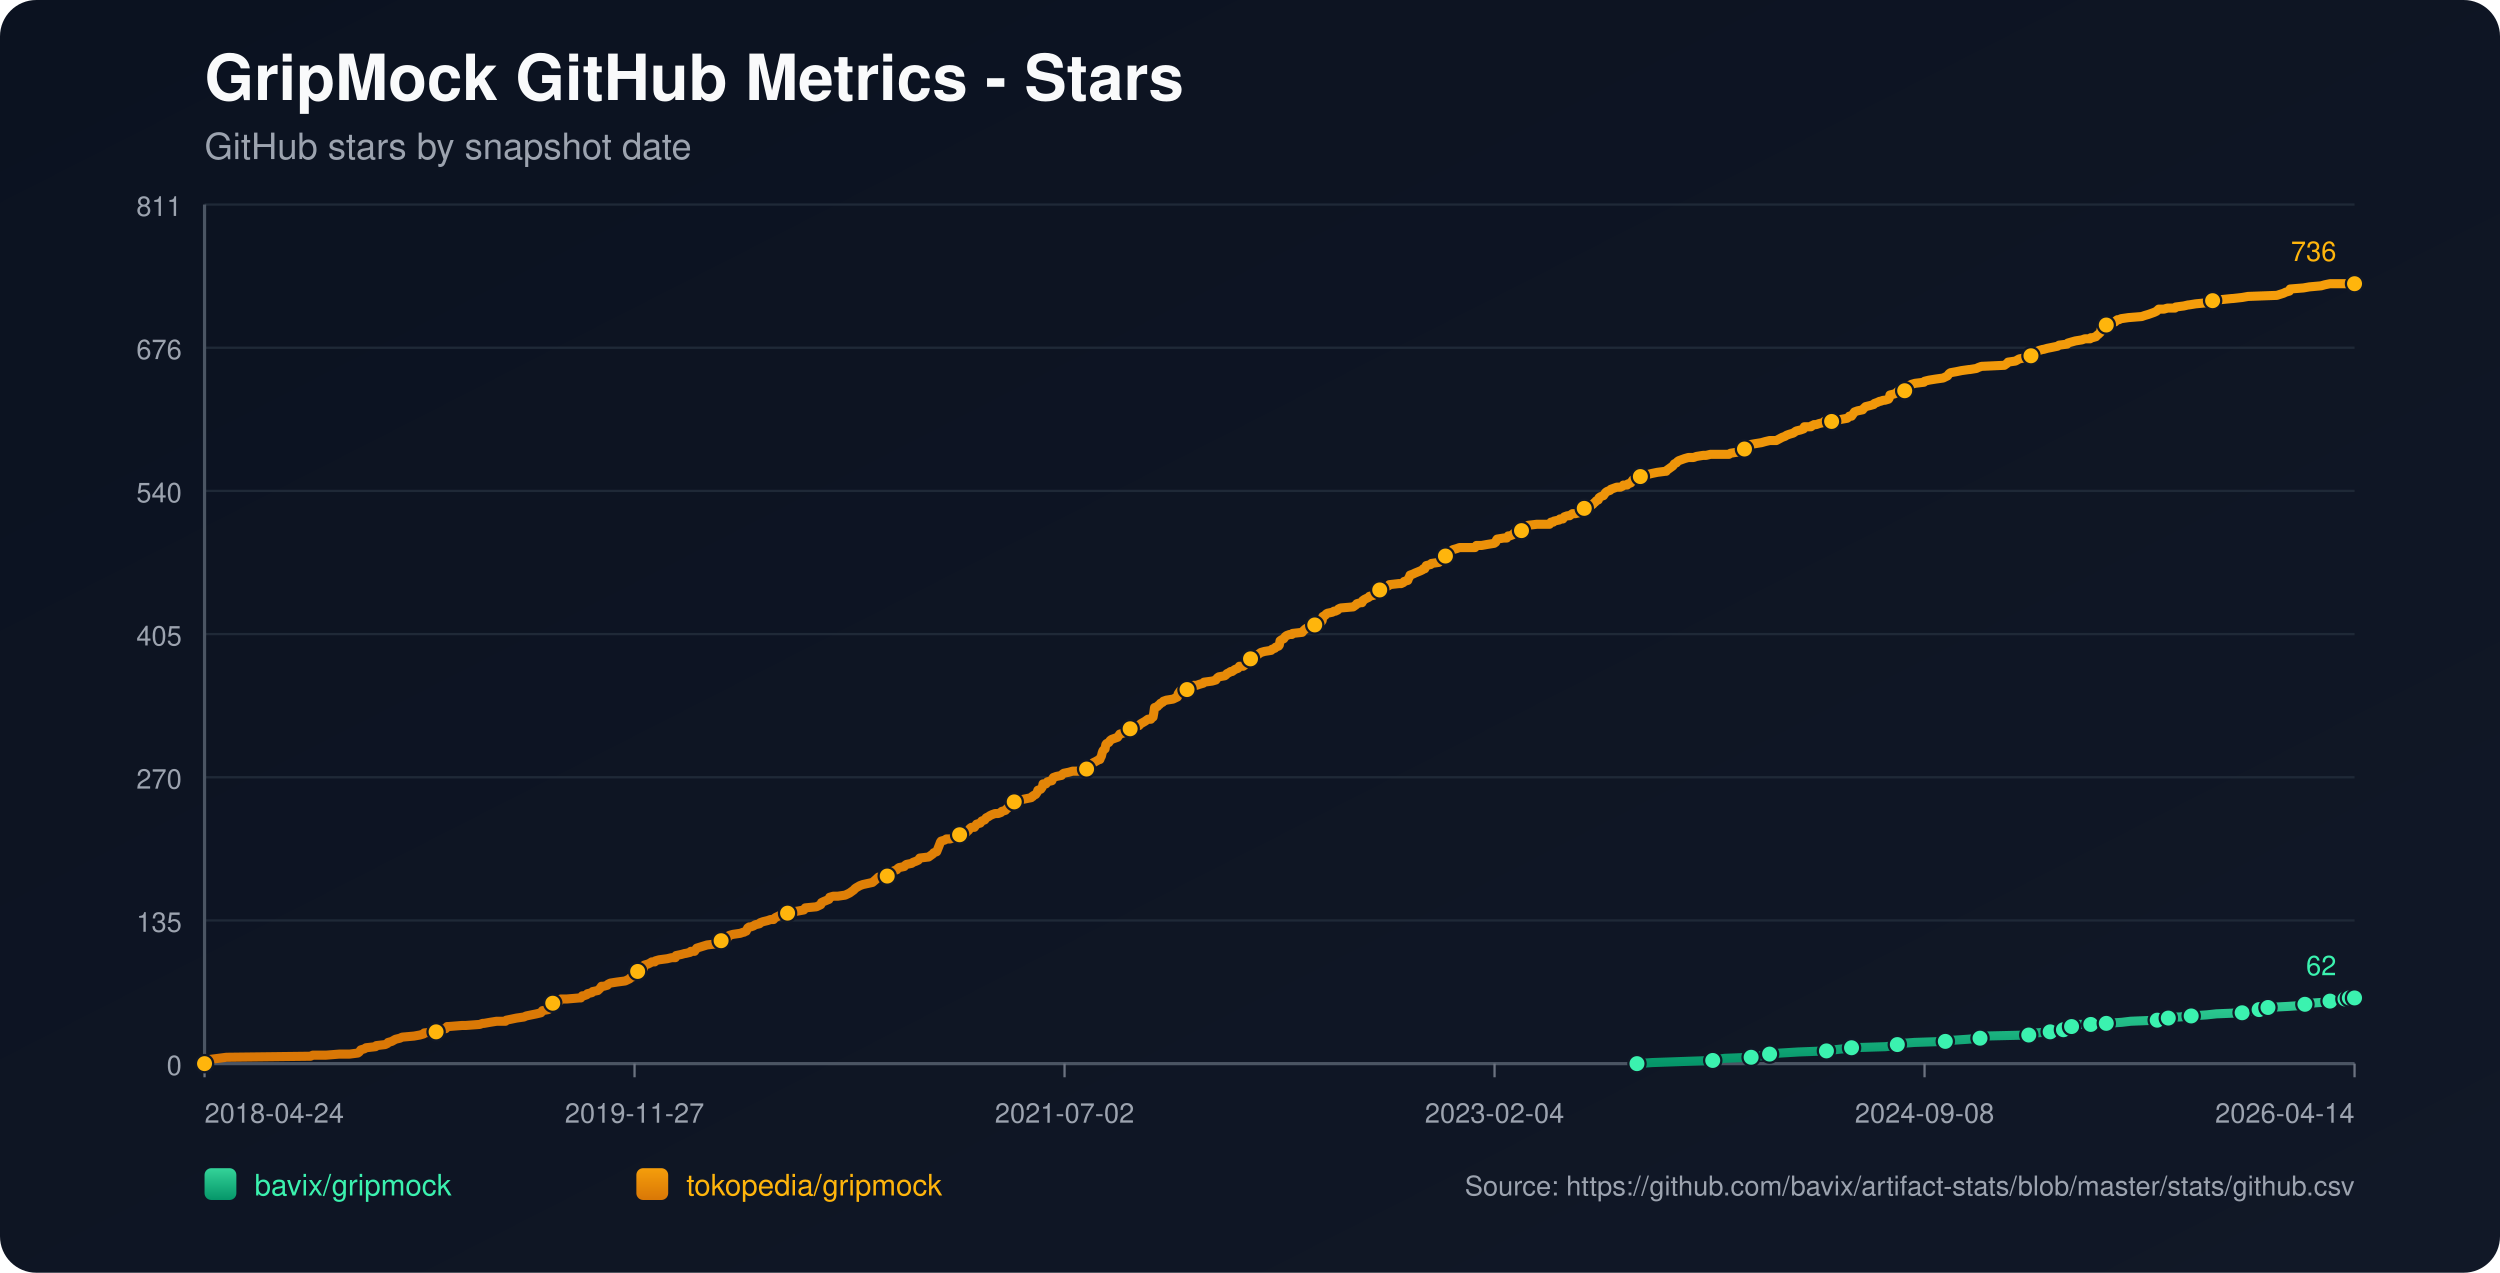
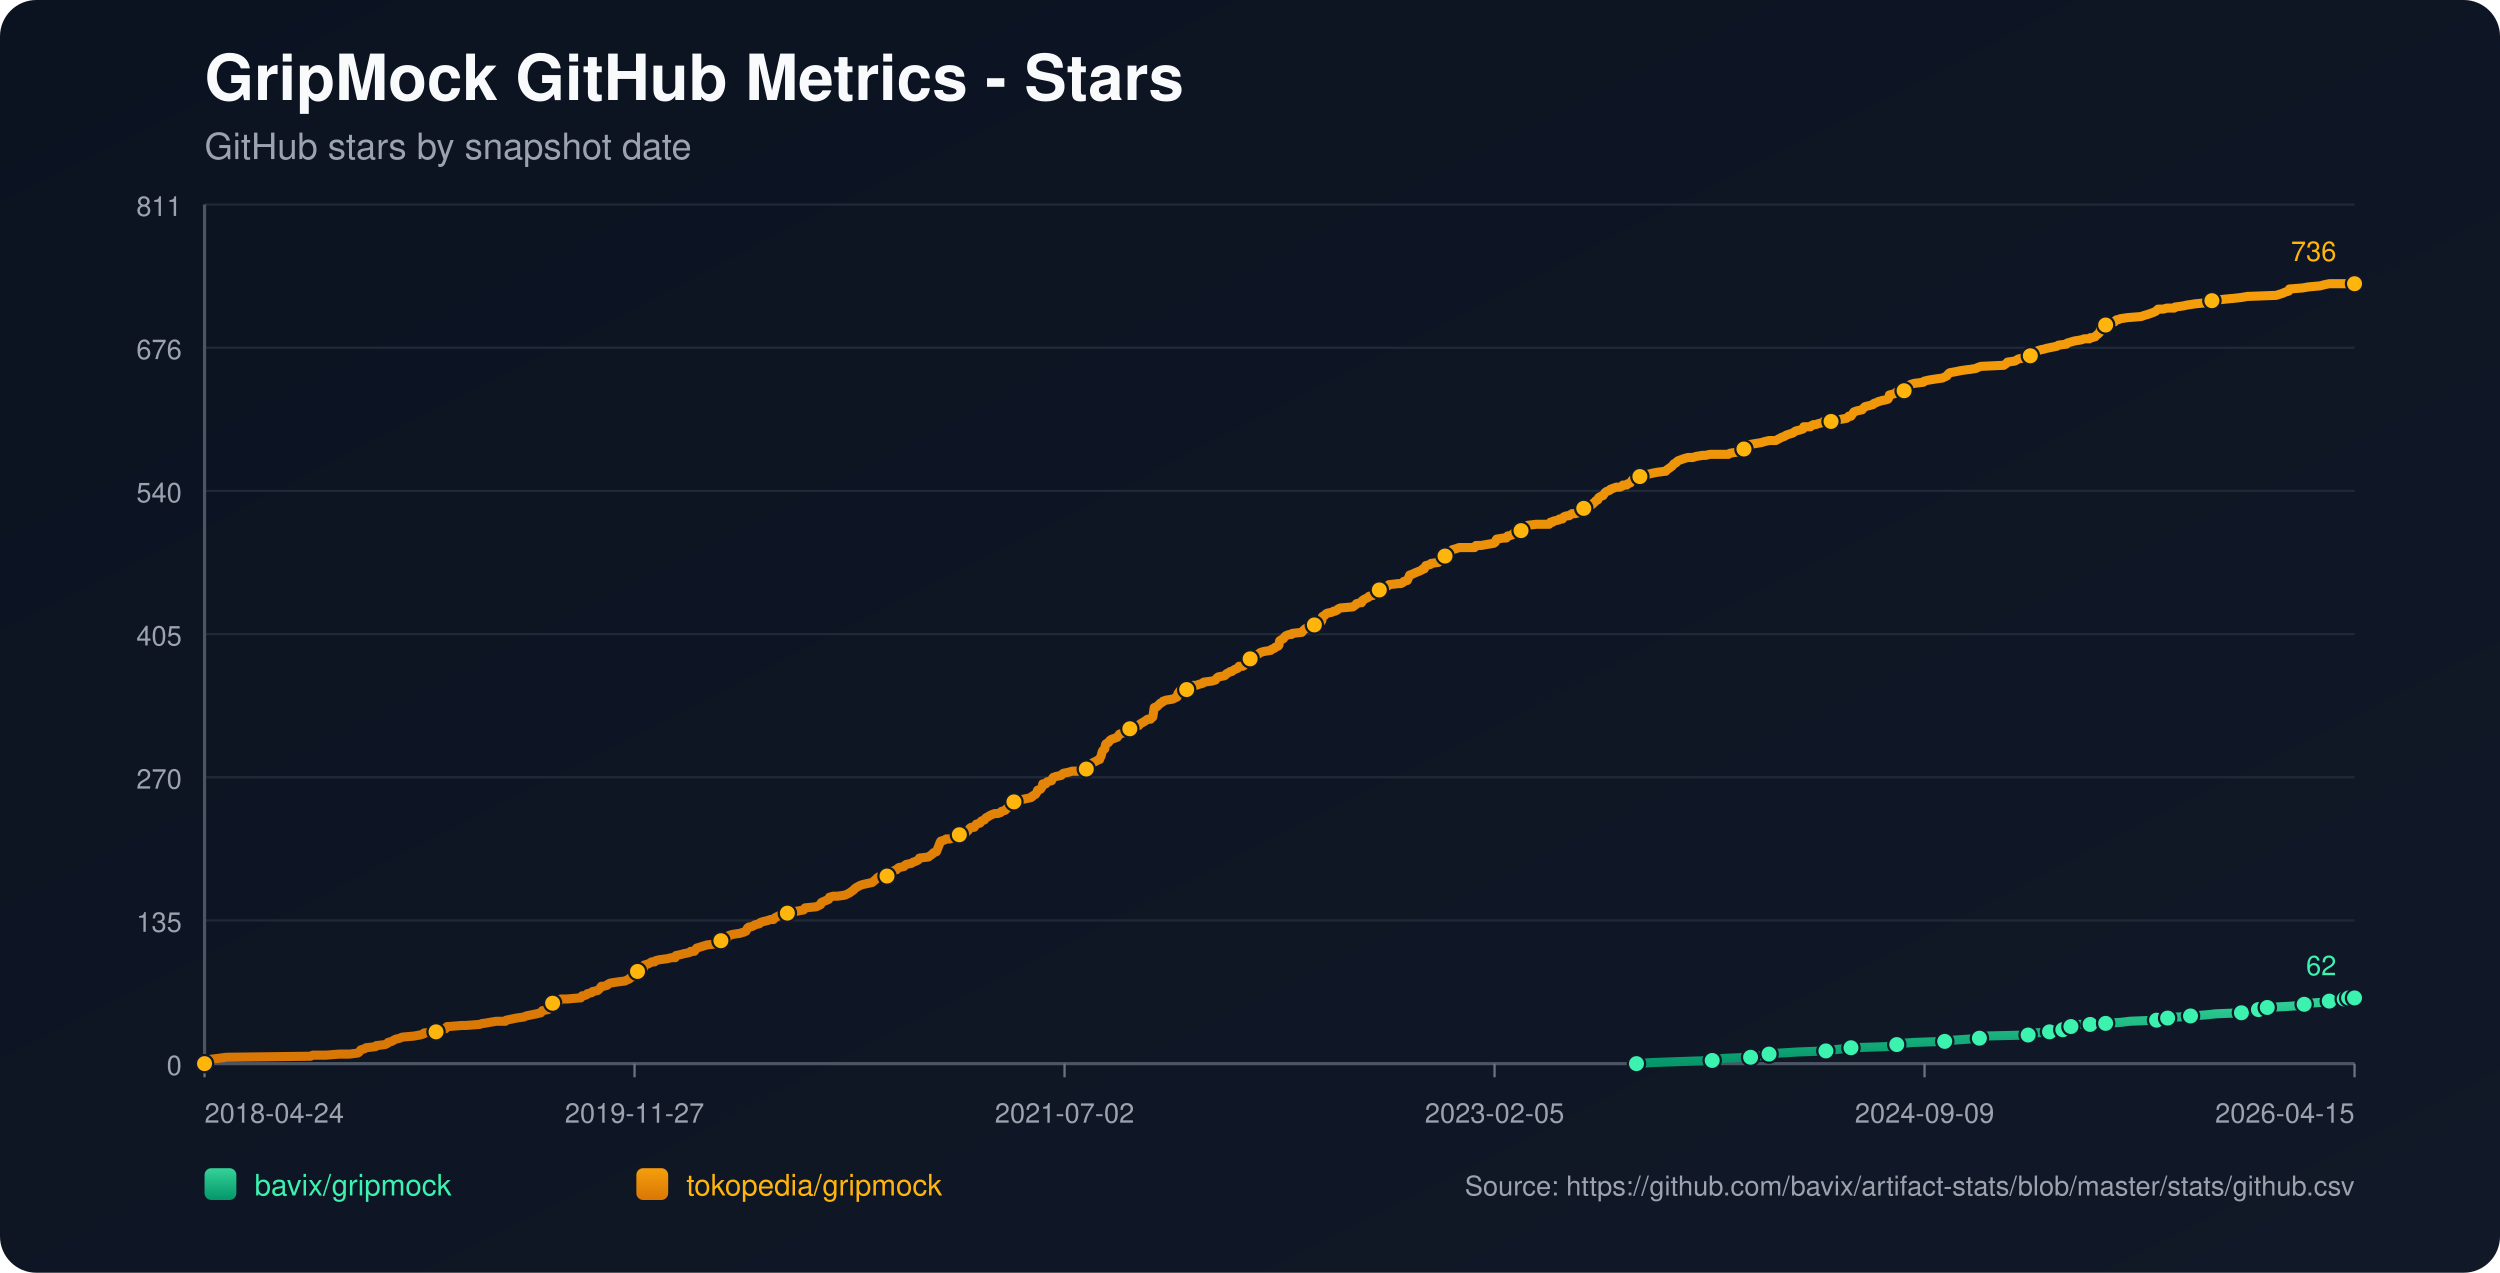
<svg xmlns="http://www.w3.org/2000/svg" width="1100" height="560" viewBox="0 0 1100 560">
  <defs>
    <linearGradient id="bg" x1="0" y1="0" x2="1" y2="1">
      <stop offset="0%" stop-color="#0b1220" />
      <stop offset="100%" stop-color="#111827" />
    </linearGradient>
    <linearGradient id="repo-0" x1="0" y1="0" x2="0" y2="1">
      <stop offset="0%" stop-color="#34d399" />
      <stop offset="100%" stop-color="#059669" />
    </linearGradient>
    <linearGradient id="repo-1" x1="0" y1="0" x2="0" y2="1">
      <stop offset="0%" stop-color="#f59e0b" />
      <stop offset="100%" stop-color="#d97706" />
    </linearGradient>
  </defs>
  <rect x="0" y="0" width="1100" height="560" fill="url(#bg)" rx="16" />
  <text x="90" y="44" fill="#f9fafb" font-size="28" font-family="-apple-system,BlinkMacSystemFont,Segoe UI,Helvetica,Arial,sans-serif" font-weight="700">GripMock GitHub Metrics - Stars</text>
  <text x="90" y="70" fill="#9ca3af" font-size="16" font-family="-apple-system,BlinkMacSystemFont,Segoe UI,Helvetica,Arial,sans-serif">GitHub stars by snapshot date</text>
  <line x1="90" y1="90.00" x2="1036" y2="90.00" stroke="#1f2937" stroke-width="1" />
  <text x="80" y="95.00" text-anchor="end" fill="#9ca3af" font-size="12" font-family="-apple-system,BlinkMacSystemFont,Segoe UI,Helvetica,Arial,sans-serif">811</text>
  <line x1="90" y1="153.00" x2="1036" y2="153.00" stroke="#1f2937" stroke-width="1" />
  <text x="80" y="158.00" text-anchor="end" fill="#9ca3af" font-size="12" font-family="-apple-system,BlinkMacSystemFont,Segoe UI,Helvetica,Arial,sans-serif">676</text>
  <line x1="90" y1="216.00" x2="1036" y2="216.00" stroke="#1f2937" stroke-width="1" />
  <text x="80" y="221.00" text-anchor="end" fill="#9ca3af" font-size="12" font-family="-apple-system,BlinkMacSystemFont,Segoe UI,Helvetica,Arial,sans-serif">540</text>
  <line x1="90" y1="279.00" x2="1036" y2="279.00" stroke="#1f2937" stroke-width="1" />
  <text x="80" y="284.00" text-anchor="end" fill="#9ca3af" font-size="12" font-family="-apple-system,BlinkMacSystemFont,Segoe UI,Helvetica,Arial,sans-serif">405</text>
  <line x1="90" y1="342.00" x2="1036" y2="342.00" stroke="#1f2937" stroke-width="1" />
  <text x="80" y="347.00" text-anchor="end" fill="#9ca3af" font-size="12" font-family="-apple-system,BlinkMacSystemFont,Segoe UI,Helvetica,Arial,sans-serif">270</text>
  <line x1="90" y1="405.00" x2="1036" y2="405.00" stroke="#1f2937" stroke-width="1" />
  <text x="80" y="410.00" text-anchor="end" fill="#9ca3af" font-size="12" font-family="-apple-system,BlinkMacSystemFont,Segoe UI,Helvetica,Arial,sans-serif">135</text>
  <line x1="90" y1="468.00" x2="1036" y2="468.00" stroke="#1f2937" stroke-width="1" />
  <text x="80" y="473.00" text-anchor="end" fill="#9ca3af" font-size="12" font-family="-apple-system,BlinkMacSystemFont,Segoe UI,Helvetica,Arial,sans-serif">0</text>
  <line x1="90" y1="468" x2="1036" y2="468" stroke="#4b5563" stroke-width="1.4" />
  <line x1="90" y1="90" x2="90" y2="468" stroke="#4b5563" stroke-width="1.4" />
  <line x1="90.00" y1="468" x2="90.00" y2="474" stroke="#6b7280" stroke-width="1" />
  <text x="90.00" y="494" text-anchor="start" fill="#9ca3af" font-size="12" font-family="-apple-system,BlinkMacSystemFont,Segoe UI,Helvetica,Arial,sans-serif">2018-04-24</text>
  <line x1="279.20" y1="468" x2="279.20" y2="474" stroke="#6b7280" stroke-width="1" />
  <text x="279.20" y="494" text-anchor="middle" fill="#9ca3af" font-size="12" font-family="-apple-system,BlinkMacSystemFont,Segoe UI,Helvetica,Arial,sans-serif">2019-11-27</text>
  <line x1="468.40" y1="468" x2="468.40" y2="474" stroke="#6b7280" stroke-width="1" />
  <text x="468.40" y="494" text-anchor="middle" fill="#9ca3af" font-size="12" font-family="-apple-system,BlinkMacSystemFont,Segoe UI,Helvetica,Arial,sans-serif">2021-07-02</text>
  <line x1="657.60" y1="468" x2="657.60" y2="474" stroke="#6b7280" stroke-width="1" />
-   <text x="657.60" y="494" text-anchor="middle" fill="#9ca3af" font-size="12" font-family="-apple-system,BlinkMacSystemFont,Segoe UI,Helvetica,Arial,sans-serif">2023-02-04</text>
+   <text x="657.60" y="494" text-anchor="middle" fill="#9ca3af" font-size="12" font-family="-apple-system,BlinkMacSystemFont,Segoe UI,Helvetica,Arial,sans-serif">2023-02-05</text>
  <line x1="846.80" y1="468" x2="846.80" y2="474" stroke="#6b7280" stroke-width="1" />
-   <text x="846.80" y="494" text-anchor="middle" fill="#9ca3af" font-size="12" font-family="-apple-system,BlinkMacSystemFont,Segoe UI,Helvetica,Arial,sans-serif">2024-09-08</text>
+   <text x="846.80" y="494" text-anchor="middle" fill="#9ca3af" font-size="12" font-family="-apple-system,BlinkMacSystemFont,Segoe UI,Helvetica,Arial,sans-serif">2024-09-09</text>
  <line x1="1036.00" y1="468" x2="1036.00" y2="474" stroke="#6b7280" stroke-width="1" />
-   <text x="1036.00" y="494" text-anchor="end" fill="#9ca3af" font-size="12" font-family="-apple-system,BlinkMacSystemFont,Segoe UI,Helvetica,Arial,sans-serif">2026-04-14</text>
-   <polyline fill="none" stroke="url(#repo-0)" stroke-width="4" stroke-linecap="round" stroke-linejoin="round" points="720.27,468.00 726.96,467.53 739.96,467.07 753.60,466.60 755.55,466.13 758.80,465.67 770.50,465.20 772.77,464.74 778.29,464.27 778.62,463.80 783.49,463.34 791.29,462.87 803.63,462.40 806.88,461.94 811.11,461.47 814.68,461.01 829.62,460.54 834.17,460.07 834.82,459.61 836.12,459.14 842.29,458.67 855.94,458.21 858.86,457.74 865.69,457.28 871.21,456.81 871.86,456.34 872.51,455.88 892.65,455.41 895.25,454.94 895.90,454.48 902.07,454.01 902.72,453.55 906.62,453.55 907.92,453.08 908.25,452.61 908.57,452.15 911.49,451.68 913.12,451.21 914.74,450.75 919.94,450.75 924.49,450.75 926.11,450.28 926.76,450.28 933.59,449.82 937.49,449.35 949.18,448.88 951.46,448.42 952.10,448.42 954.05,447.95 956.00,447.48 958.93,447.48 964.13,447.02 970.95,446.55 975.17,446.09 986.54,445.62 988.82,445.15 993.69,444.69 994.01,444.22 994.99,443.75 997.59,443.29 997.91,443.29 1006.68,442.82 1013.51,442.36 1014.16,441.89 1016.43,441.42 1022.93,440.96 1025.20,440.49 1026.83,440.02 1028.45,439.56 1031.78,439.56 1032.74,439.56 1033.07,439.09 1033.72,439.09 1034.05,438.63 1034.37,439.09 1036.00,439.09" />
-   <circle cx="720.27" cy="468.00" r="3.8" fill="#3bf2af" stroke="#111827" stroke-width="1" />
-   <circle cx="753.60" cy="466.60" r="3.8" fill="#3bf2af" stroke="#111827" stroke-width="1" />
-   <circle cx="770.50" cy="465.20" r="3.8" fill="#3bf2af" stroke="#111827" stroke-width="1" />
-   <circle cx="778.62" cy="463.80" r="3.8" fill="#3bf2af" stroke="#111827" stroke-width="1" />
-   <circle cx="803.63" cy="462.40" r="3.8" fill="#3bf2af" stroke="#111827" stroke-width="1" />
-   <circle cx="814.68" cy="461.01" r="3.8" fill="#3bf2af" stroke="#111827" stroke-width="1" />
-   <circle cx="834.82" cy="459.61" r="3.8" fill="#3bf2af" stroke="#111827" stroke-width="1" />
-   <circle cx="855.94" cy="458.21" r="3.8" fill="#3bf2af" stroke="#111827" stroke-width="1" />
-   <circle cx="871.21" cy="456.81" r="3.8" fill="#3bf2af" stroke="#111827" stroke-width="1" />
-   <circle cx="892.65" cy="455.41" r="3.8" fill="#3bf2af" stroke="#111827" stroke-width="1" />
-   <circle cx="902.07" cy="454.01" r="3.8" fill="#3bf2af" stroke="#111827" stroke-width="1" />
-   <circle cx="907.92" cy="453.08" r="3.8" fill="#3bf2af" stroke="#111827" stroke-width="1" />
-   <circle cx="911.49" cy="451.68" r="3.8" fill="#3bf2af" stroke="#111827" stroke-width="1" />
-   <circle cx="919.94" cy="450.75" r="3.8" fill="#3bf2af" stroke="#111827" stroke-width="1" />
-   <circle cx="926.76" cy="450.28" r="3.8" fill="#3bf2af" stroke="#111827" stroke-width="1" />
-   <circle cx="949.18" cy="448.88" r="3.8" fill="#3bf2af" stroke="#111827" stroke-width="1" />
-   <circle cx="954.05" cy="447.95" r="3.8" fill="#3bf2af" stroke="#111827" stroke-width="1" />
-   <circle cx="964.13" cy="447.02" r="3.8" fill="#3bf2af" stroke="#111827" stroke-width="1" />
-   <circle cx="986.54" cy="445.62" r="3.8" fill="#3bf2af" stroke="#111827" stroke-width="1" />
-   <circle cx="994.01" cy="444.22" r="3.8" fill="#3bf2af" stroke="#111827" stroke-width="1" />
-   <circle cx="997.91" cy="443.29" r="3.8" fill="#3bf2af" stroke="#111827" stroke-width="1" />
-   <circle cx="1014.16" cy="441.89" r="3.8" fill="#3bf2af" stroke="#111827" stroke-width="1" />
-   <circle cx="1025.20" cy="440.49" r="3.8" fill="#3bf2af" stroke="#111827" stroke-width="1" />
-   <circle cx="1031.78" cy="439.56" r="3.8" fill="#3bf2af" stroke="#111827" stroke-width="1" />
-   <circle cx="1033.72" cy="439.09" r="3.8" fill="#3bf2af" stroke="#111827" stroke-width="1" />
+   <text x="1036.00" y="494" text-anchor="end" fill="#9ca3af" font-size="12" font-family="-apple-system,BlinkMacSystemFont,Segoe UI,Helvetica,Arial,sans-serif">2026-04-15</text>
+   <polyline fill="none" stroke="url(#repo-0)" stroke-width="4" stroke-linecap="round" stroke-linejoin="round" points="720.05,468.00 726.74,467.53 739.73,467.07 753.37,466.60 755.32,466.13 758.57,465.67 770.26,465.20 772.54,464.74 778.06,464.27 778.38,463.80 783.25,463.34 791.05,462.87 803.39,462.40 806.64,461.94 810.86,461.47 814.43,461.01 829.37,460.54 833.92,460.07 834.57,459.61 835.87,459.14 842.04,458.67 855.68,458.21 858.60,457.74 865.42,457.28 870.94,456.81 871.59,456.34 872.24,455.88 892.38,455.41 894.97,454.94 895.62,454.48 901.79,454.01 902.44,453.55 906.34,453.55 907.64,453.08 907.96,452.61 908.29,452.15 911.21,451.68 912.84,451.21 914.46,450.75 919.66,450.75 924.20,450.75 925.83,450.28 926.48,450.28 933.30,449.82 937.19,449.35 948.89,448.88 951.16,448.42 951.81,448.42 953.76,447.95 955.71,447.48 958.63,447.48 963.83,447.02 970.65,446.55 974.87,446.09 986.23,445.62 988.51,445.15 993.38,444.69 993.70,444.22 994.68,443.75 997.28,443.29 997.60,443.29 1006.37,442.82 1013.19,442.36 1013.84,441.89 1016.11,441.42 1022.61,440.96 1024.88,440.49 1026.51,440.02 1028.13,439.56 1031.46,439.56 1032.42,439.56 1032.75,439.09 1033.40,439.09 1033.72,438.63 1034.05,439.09 1036.00,439.09" />
+   <circle cx="720.05" cy="468.00" r="3.8" fill="#3bf2af" stroke="#111827" stroke-width="1" />
+   <circle cx="753.37" cy="466.60" r="3.8" fill="#3bf2af" stroke="#111827" stroke-width="1" />
+   <circle cx="770.26" cy="465.20" r="3.8" fill="#3bf2af" stroke="#111827" stroke-width="1" />
+   <circle cx="778.38" cy="463.80" r="3.8" fill="#3bf2af" stroke="#111827" stroke-width="1" />
+   <circle cx="803.39" cy="462.40" r="3.8" fill="#3bf2af" stroke="#111827" stroke-width="1" />
+   <circle cx="814.43" cy="461.01" r="3.8" fill="#3bf2af" stroke="#111827" stroke-width="1" />
+   <circle cx="834.57" cy="459.61" r="3.8" fill="#3bf2af" stroke="#111827" stroke-width="1" />
+   <circle cx="855.68" cy="458.21" r="3.8" fill="#3bf2af" stroke="#111827" stroke-width="1" />
+   <circle cx="870.94" cy="456.81" r="3.8" fill="#3bf2af" stroke="#111827" stroke-width="1" />
+   <circle cx="892.38" cy="455.41" r="3.8" fill="#3bf2af" stroke="#111827" stroke-width="1" />
+   <circle cx="901.79" cy="454.01" r="3.8" fill="#3bf2af" stroke="#111827" stroke-width="1" />
+   <circle cx="907.64" cy="453.08" r="3.8" fill="#3bf2af" stroke="#111827" stroke-width="1" />
+   <circle cx="911.21" cy="451.68" r="3.8" fill="#3bf2af" stroke="#111827" stroke-width="1" />
+   <circle cx="919.66" cy="450.75" r="3.8" fill="#3bf2af" stroke="#111827" stroke-width="1" />
+   <circle cx="926.48" cy="450.28" r="3.8" fill="#3bf2af" stroke="#111827" stroke-width="1" />
+   <circle cx="948.89" cy="448.88" r="3.8" fill="#3bf2af" stroke="#111827" stroke-width="1" />
+   <circle cx="953.76" cy="447.95" r="3.8" fill="#3bf2af" stroke="#111827" stroke-width="1" />
+   <circle cx="963.83" cy="447.02" r="3.8" fill="#3bf2af" stroke="#111827" stroke-width="1" />
+   <circle cx="986.23" cy="445.62" r="3.8" fill="#3bf2af" stroke="#111827" stroke-width="1" />
+   <circle cx="993.70" cy="444.22" r="3.8" fill="#3bf2af" stroke="#111827" stroke-width="1" />
+   <circle cx="997.60" cy="443.29" r="3.8" fill="#3bf2af" stroke="#111827" stroke-width="1" />
+   <circle cx="1013.84" cy="441.89" r="3.8" fill="#3bf2af" stroke="#111827" stroke-width="1" />
+   <circle cx="1024.88" cy="440.49" r="3.8" fill="#3bf2af" stroke="#111827" stroke-width="1" />
+   <circle cx="1031.46" cy="439.56" r="3.8" fill="#3bf2af" stroke="#111827" stroke-width="1" />
+   <circle cx="1033.40" cy="439.09" r="3.8" fill="#3bf2af" stroke="#111827" stroke-width="1" />
  <circle cx="1036.00" cy="439.09" r="3.8" fill="#3bf2af" stroke="#111827" stroke-width="1" />
  <text x="1028.00" y="429.09" text-anchor="end" fill="#3bf2af" font-size="12" font-family="-apple-system,BlinkMacSystemFont,Segoe UI,Helvetica,Arial,sans-serif">62</text>
-   <polyline fill="none" stroke="url(#repo-1)" stroke-width="4" stroke-linecap="round" stroke-linejoin="round" points="90.00,468.00 91.82,466.60 92.47,466.13 96.04,465.67 99.62,465.20 136.65,464.74 137.63,464.27 143.47,464.27 149.32,463.80 153.87,463.80 157.44,463.34 158.09,462.87 158.42,462.40 158.74,461.94 160.37,461.47 161.02,461.01 165.24,460.54 165.57,460.07 169.46,459.61 170.44,459.14 170.76,458.67 172.39,458.21 174.01,457.28 175.96,456.81 176.94,456.34 182.14,455.88 184.73,455.41 186.36,454.94 186.68,454.48 191.88,454.01 192.21,453.55 192.86,453.08 196.11,452.61 196.75,451.68 197.08,451.68 197.40,451.68 203.25,451.21 204.88,451.21 211.05,450.75 212.35,450.28 213.00,450.28 215.60,449.82 218.52,449.35 222.42,449.35 222.75,448.88 225.02,448.42 227.29,447.95 230.54,447.48 231.52,447.02 233.79,446.55 236.07,446.09 238.01,445.62 238.34,445.15 238.66,444.69 241.26,444.22 241.91,443.75 242.56,442.82 242.89,442.36 243.21,441.42 243.54,440.96 246.14,440.49 246.79,439.56 249.39,439.56 254.91,439.09 255.56,439.09 255.88,438.63 256.21,438.16 256.86,438.16 258.16,437.69 258.48,437.23 260.43,436.76 260.76,436.29 263.03,435.83 264.01,434.90 264.66,433.96 265.63,433.96 267.25,433.50 267.58,433.03 268.55,432.56 271.48,432.10 275.05,431.63 276.03,431.17 277.00,430.70 277.33,430.23 278.63,429.77 278.95,429.30 279.60,428.83 280.57,427.44 282.20,426.97 282.85,426.50 283.17,426.04 283.50,424.64 285.12,424.17 286.10,423.70 286.75,423.24 288.05,423.24 288.37,422.77 290.00,422.31 293.57,421.84 295.52,421.37 297.14,421.37 297.47,420.44 299.74,419.97 301.37,419.51 301.69,419.51 303.64,419.04 303.97,418.58 304.62,418.58 305.59,418.58 305.92,418.11 306.24,417.64 306.56,417.18 311.11,415.78 315.01,415.31 315.34,414.85 315.99,414.38 317.29,413.91 317.61,413.45 319.24,413.45 319.88,412.98 320.21,412.51 320.53,412.05 320.86,411.58 322.48,411.12 325.73,410.65 327.03,410.18 327.36,410.18 328.01,409.72 328.33,409.72 328.98,408.32 329.63,407.85 330.28,407.85 331.58,407.39 332.23,406.92 334.18,406.45 334.50,405.99 335.80,405.52 337.75,405.05 339.05,404.59 340.35,404.59 340.68,404.12 341.33,403.66 342.30,403.19 343.28,402.72 344.90,402.26 346.53,401.79 348.15,401.32 351.07,400.86 353.67,400.39 354.00,399.93 354.32,399.46 359.20,398.99 360.17,398.53 361.14,398.06 361.47,397.13 362.44,396.66 364.72,395.73 365.04,394.80 366.67,394.33 368.62,394.33 371.87,393.86 372.84,393.40 373.82,392.93 375.11,392.00 375.76,391.53 376.09,391.07 376.74,390.60 378.36,389.67 379.66,389.20 383.89,388.27 385.51,386.87 386.49,385.94 389.41,385.94 390.06,385.94 390.38,385.47 390.71,384.54 392.33,383.61 393.31,383.14 394.61,382.67 394.93,382.21 395.58,381.74 397.86,381.27 398.18,380.81 398.83,380.34 401.11,379.88 401.76,379.41 403.05,378.94 404.03,378.48 404.35,378.01 404.68,377.54 408.58,377.08 409.23,376.61 410.53,375.68 410.85,375.21 412.15,374.75 413.45,371.48 413.78,370.55 414.10,370.08 415.73,369.62 416.37,369.15 418.00,369.15 419.30,368.69 420.27,368.22 422.22,367.29 423.52,366.82 425.15,366.35 425.47,365.89 426.12,365.42 426.77,364.49 427.42,364.02 427.75,364.02 428.72,364.02 429.05,363.56 429.37,363.09 429.70,362.62 431.32,362.16 431.97,361.23 433.27,360.76 433.92,359.83 434.89,359.36 435.54,358.89 436.52,358.43 437.82,357.96 439.12,357.96 440.42,357.50 440.74,357.03 442.37,356.56 442.69,356.10 443.34,355.63 443.66,355.16 444.31,354.70 444.64,353.30 446.26,352.83 447.56,352.37 449.19,351.90 453.74,350.97 454.06,350.50 454.39,350.50 454.71,350.04 455.69,349.57 456.01,349.10 456.34,348.64 456.66,347.70 457.96,347.24 458.61,346.31 458.93,344.91 459.91,344.91 460.23,344.91 460.88,343.97 462.83,343.51 463.16,342.58 463.48,342.11 464.78,341.64 467.06,341.18 467.38,340.71 468.03,340.24 470.31,339.78 471.93,339.31 473.55,339.31 476.48,339.31 477.78,338.84 478.10,338.38 478.43,338.38 479.08,337.91 479.40,336.98 479.73,336.51 480.70,336.05 481.03,335.58 482.00,335.11 483.63,334.18 483.95,334.18 484.28,333.25 484.60,332.78 484.92,331.38 485.25,330.45 485.57,329.99 486.22,329.52 486.55,327.65 486.87,327.19 487.85,326.72 488.50,325.79 489.15,325.32 490.45,324.86 491.75,324.39 492.07,323.92 492.40,323.46 492.72,322.99 494.35,322.53 495.65,322.06 495.97,321.59 497.27,320.66 497.60,319.73 497.92,319.73 501.17,319.26 501.49,318.80 502.14,318.33 503.77,317.40 504.42,316.93 505.07,316.46 506.37,316.46 507.02,315.53 507.34,315.53 507.67,313.67 507.99,311.34 509.29,310.87 509.62,310.40 510.27,309.94 510.59,309.47 511.57,309.00 511.89,308.54 513.19,308.07 516.11,307.61 517.09,307.14 518.06,306.67 518.39,305.27 518.71,304.81 519.04,304.34 519.36,303.88 520.01,303.41 522.29,303.41 523.59,302.94 523.91,302.48 524.24,302.01 525.21,301.54 526.51,301.54 527.81,301.08 529.43,300.61 529.76,300.15 533.33,299.68 534.96,299.21 535.61,298.28 536.26,297.81 538.86,297.35 539.51,296.88 539.83,296.41 540.80,295.95 541.45,295.48 542.10,295.48 542.75,295.02 543.40,294.55 544.70,294.08 545.03,293.62 545.35,293.15 546.98,293.15 547.63,292.68 547.95,292.22 548.93,291.29 549.58,290.35 550.23,289.89 551.85,288.95 552.18,288.95 552.50,288.49 553.47,288.02 554.12,287.56 554.77,287.09 556.40,286.62 559.32,286.16 559.65,285.69 560.95,285.22 561.27,284.76 562.57,284.29 562.90,283.83 563.22,281.96 563.87,281.49 564.85,281.03 565.17,280.56 565.50,280.10 566.15,279.63 567.44,279.16 568.42,279.16 568.74,278.70 572.97,278.23 573.29,277.76 574.27,276.83 574.92,276.37 577.19,275.90 578.17,275.43 578.49,274.97 578.82,274.50 581.41,273.57 581.74,273.10 582.06,271.24 583.04,270.77 583.36,270.30 584.01,269.84 586.29,269.37 586.94,268.91 587.59,268.91 588.56,268.44 588.89,267.97 589.86,267.51 595.38,267.04 596.68,266.11 597.01,265.64 598.63,265.18 599.28,265.18 599.61,264.24 599.93,264.24 600.26,263.78 601.23,263.31 602.21,262.84 602.53,262.38 604.48,261.91 604.81,261.45 605.46,260.51 606.43,260.05 607.08,259.58 607.41,259.11 608.70,258.65 609.35,258.65 610.00,258.18 610.98,257.72 611.30,257.25 615.53,256.78 616.50,256.78 617.48,256.32 617.80,255.85 619.43,255.38 619.75,254.45 620.08,253.98 620.40,253.05 621.70,252.59 622.67,252.12 624.95,251.19 625.92,250.72 626.25,250.25 626.90,250.25 627.55,248.86 629.50,248.39 629.82,247.92 633.07,247.46 633.40,246.99 634.37,245.59 634.70,245.13 635.67,244.66 635.99,244.66 636.32,244.19 637.94,243.73 638.27,242.79 639.24,241.86 640.87,241.40 642.17,240.93 643.14,240.93 646.72,240.93 647.04,240.93 648.99,240.93 649.64,240.00 650.29,240.00 651.59,240.00 651.91,240.00 654.51,239.53 657.44,239.06 658.09,238.60 658.41,237.67 658.74,237.20 661.66,236.73 662.96,236.73 663.28,236.27 663.61,235.80 664.26,235.80 665.56,235.33 665.88,234.87 666.53,234.40 667.83,233.94 669.46,233.47 669.78,233.47 670.43,233.00 670.76,232.54 671.08,232.54 671.41,232.07 671.73,231.60 672.38,231.14 676.28,230.67 678.55,230.67 680.83,230.67 681.80,230.67 682.13,230.21 682.45,229.74 683.43,229.74 683.75,229.27 686.03,228.81 686.35,228.34 687.65,228.34 687.98,227.87 688.30,227.41 689.60,226.94 690.58,226.94 691.87,226.01 692.85,226.01 693.17,226.01 695.12,225.54 695.77,224.61 696.75,224.14 697.07,223.68 697.72,223.21 699.67,222.28 700.32,222.28 700.97,221.81 701.30,221.35 701.95,220.88 702.27,220.41 703.25,219.95 703.57,219.02 704.22,218.55 705.52,218.08 705.84,217.62 706.49,216.68 707.14,216.22 708.44,215.75 708.77,215.29 710.07,214.82 711.37,214.35 712.99,214.35 713.97,213.89 714.29,213.42 715.92,213.42 716.24,212.95 717.54,212.49 718.51,211.09 719.16,211.09 720.14,210.62 721.44,210.16 721.76,209.69 722.41,209.22 725.01,208.76 726.96,208.29 729.24,207.82 732.81,207.36 733.13,207.36 733.46,206.89 735.41,205.49 736.06,205.03 736.38,204.56 736.71,204.09 737.68,203.63 738.01,203.16 738.66,202.70 741.26,201.76 742.88,201.30 743.53,201.30 745.16,201.30 746.45,200.83 749.38,200.36 750.68,200.36 752.63,199.90 758.48,199.90 760.75,199.90 761.40,199.43 764.32,198.97 764.97,198.50 765.62,198.03 767.57,197.57 768.22,197.10 768.87,196.17 769.20,196.17 769.52,195.70 772.12,195.24 775.04,194.77 776.67,194.30 778.62,193.84 781.54,193.84 784.14,192.44 785.44,191.97 786.09,191.51 787.39,191.04 789.01,190.57 789.66,190.11 790.31,189.64 792.26,189.17 793.56,188.71 793.89,187.78 796.81,187.78 797.14,187.31 797.46,187.31 798.11,186.84 799.09,186.84 800.39,186.38 802.33,185.91 802.66,185.44 803.63,185.44 805.91,185.44 808.18,184.98 810.13,184.51 812.73,184.05 813.38,183.58 813.71,183.11 814.68,183.11 815.00,182.65 815.33,182.18 815.98,181.25 817.28,180.78 819.55,180.32 819.88,179.85 820.85,178.92 822.80,178.45 824.43,177.98 824.75,177.52 826.05,177.05 827.03,176.59 827.35,176.59 828.65,176.12 829.30,176.12 830.92,175.65 831.25,175.19 831.57,173.79 833.52,173.32 834.50,172.86 834.82,172.39 836.77,172.39 838.07,171.92 838.40,170.52 838.72,170.52 841.00,169.12 842.62,168.66 846.52,168.19 846.84,167.73 848.79,167.26 851.72,166.79 854.97,166.33 856.91,165.39 857.24,164.93 857.56,164.46 858.21,164.00 860.81,163.53 863.09,163.06 866.34,162.60 866.66,162.60 869.58,162.13 870.56,161.66 871.86,161.20 881.93,160.73 883.23,159.80 883.55,159.33 886.80,158.87 888.43,157.93 890.70,157.47 891.35,157.47 891.68,157.00 893.63,156.54 894.93,156.07 895.58,155.60 895.90,155.14 896.23,154.67 897.20,154.20 898.82,153.74 899.15,153.74 900.77,153.27 903.05,152.81 905.32,152.34 905.97,151.87 909.55,151.41 909.87,150.94 911.49,150.47 913.12,150.01 916.04,149.54 917.34,149.08 919.62,149.08 919.94,148.61 920.59,148.61 922.22,148.14 922.54,147.68 923.19,147.21 924.16,146.28 924.49,144.88 924.81,143.95 925.14,143.48 926.44,143.01 926.76,143.01 928.71,142.55 929.04,142.08 930.66,141.62 930.99,141.15 931.64,140.68 932.29,140.68 933.26,140.22 936.51,139.75 942.36,139.28 943.66,138.82 945.28,138.35 946.58,137.89 947.88,137.42 948.86,136.95 949.83,136.02 952.10,136.02 953.73,135.55 954.38,135.55 956.65,135.55 956.98,135.55 957.30,135.09 960.88,134.62 962.83,134.16 963.15,134.16 966.07,133.69 970.95,133.22 972.25,133.22 972.57,132.76 973.55,132.29 977.45,131.82 981.99,131.36 982.32,131.36 986.54,130.89 989.14,130.43 1001.81,129.96 1004.74,129.03 1005.71,128.56 1007.33,128.09 1007.66,127.16 1013.51,126.69 1016.11,126.23 1021.30,125.76 1022.93,125.30 1025.20,124.83 1031.78,124.83 1034.70,124.83 1035.02,124.36 1035.68,124.36 1036.00,124.83" />
+   <polyline fill="none" stroke="url(#repo-1)" stroke-width="4" stroke-linecap="round" stroke-linejoin="round" points="90.00,468.00 91.82,466.60 92.47,466.13 96.04,465.67 99.61,465.20 136.64,464.74 137.61,464.27 143.46,464.27 149.30,463.80 153.85,463.80 157.42,463.34 158.07,462.87 158.40,462.40 158.72,461.94 160.34,461.47 160.99,461.01 165.22,460.54 165.54,460.07 169.44,459.61 170.41,459.14 170.74,458.67 172.36,458.21 173.98,457.28 175.93,456.81 176.91,456.34 182.10,455.88 184.70,455.41 186.33,454.94 186.65,454.48 191.85,454.01 192.17,453.55 192.82,453.08 196.07,452.61 196.72,451.68 197.04,451.68 197.37,451.68 203.21,451.21 204.84,451.21 211.01,450.75 212.31,450.28 212.96,450.28 215.55,449.82 218.48,449.35 222.38,449.35 222.70,448.88 224.97,448.42 227.25,447.95 230.49,447.48 231.47,447.02 233.74,446.55 236.02,446.09 237.96,445.62 238.29,445.15 238.61,444.69 241.21,444.22 241.86,443.75 242.51,442.82 242.84,442.36 243.16,441.42 243.49,440.96 246.08,440.49 246.73,439.56 249.33,439.56 254.85,439.09 255.50,439.09 255.83,438.63 256.15,438.16 256.80,438.16 258.10,437.69 258.42,437.23 260.37,436.76 260.70,436.29 262.97,435.83 263.95,434.90 264.60,433.96 265.57,433.96 267.19,433.50 267.52,433.03 268.49,432.56 271.42,432.10 274.99,431.63 275.96,431.17 276.94,430.70 277.26,430.23 278.56,429.77 278.89,429.30 279.53,428.83 280.51,427.44 282.13,426.97 282.78,426.50 283.11,426.04 283.43,424.64 285.06,424.17 286.03,423.70 286.68,423.24 287.98,423.24 288.30,422.77 289.93,422.31 293.50,421.84 295.45,421.37 297.07,421.37 297.40,420.44 299.67,419.97 301.29,419.51 301.62,419.51 303.57,419.04 303.89,418.58 304.54,418.58 305.52,418.58 305.84,418.11 306.17,417.64 306.49,417.18 311.04,415.78 314.93,415.31 315.26,414.85 315.91,414.38 317.21,413.91 317.53,413.45 319.16,413.45 319.81,412.98 320.13,412.51 320.46,412.05 320.78,411.58 322.40,411.12 325.65,410.65 326.95,410.18 327.28,410.18 327.93,409.72 328.25,409.72 328.90,408.32 329.55,407.85 330.20,407.85 331.50,407.39 332.15,406.92 334.10,406.45 334.42,405.99 335.72,405.52 337.67,405.05 338.97,404.59 340.27,404.59 340.59,404.12 341.24,403.66 342.22,403.19 343.19,402.72 344.81,402.26 346.44,401.79 348.06,401.32 350.98,400.86 353.58,400.39 353.91,399.93 354.23,399.46 359.10,398.99 360.08,398.53 361.05,398.06 361.38,397.13 362.35,396.66 364.62,395.73 364.95,394.80 366.57,394.33 368.52,394.33 371.77,393.86 372.74,393.40 373.72,392.93 375.02,392.00 375.67,391.53 375.99,391.07 376.64,390.60 378.26,389.67 379.56,389.20 383.79,388.27 385.41,386.87 386.38,385.94 389.31,385.94 389.96,385.94 390.28,385.47 390.61,384.54 392.23,383.61 393.20,383.14 394.50,382.67 394.83,382.21 395.48,381.74 397.75,381.27 398.08,380.81 398.73,380.34 401.00,379.88 401.65,379.41 402.95,378.94 403.92,378.48 404.25,378.01 404.57,377.54 408.47,377.08 409.12,376.61 410.42,375.68 410.74,375.21 412.04,374.75 413.34,371.48 413.66,370.55 413.99,370.08 415.61,369.62 416.26,369.15 417.89,369.15 419.19,368.69 420.16,368.22 422.11,367.29 423.41,366.82 425.03,366.35 425.36,365.89 426.01,365.42 426.66,364.49 427.31,364.02 427.63,364.02 428.60,364.02 428.93,363.56 429.25,363.09 429.58,362.62 431.20,362.16 431.85,361.23 433.15,360.76 433.80,359.83 434.77,359.36 435.42,358.89 436.40,358.43 437.70,357.96 439.00,357.96 440.30,357.50 440.62,357.03 442.24,356.56 442.57,356.10 443.22,355.63 443.54,355.16 444.19,354.70 444.52,353.30 446.14,352.83 447.44,352.37 449.06,351.90 453.61,350.97 453.94,350.50 454.26,350.50 454.59,350.04 455.56,349.57 455.88,349.10 456.21,348.64 456.53,347.70 457.83,347.24 458.48,346.31 458.81,344.91 459.78,344.91 460.11,344.91 460.76,343.97 462.70,343.51 463.03,342.58 463.35,342.11 464.65,341.64 466.93,341.18 467.25,340.71 467.90,340.24 470.17,339.78 471.80,339.31 473.42,339.31 476.35,339.31 477.64,338.84 477.97,338.38 478.29,338.38 478.94,337.91 479.27,336.98 479.59,336.51 480.57,336.05 480.89,335.58 481.87,335.11 483.49,334.18 483.82,334.18 484.14,333.25 484.46,332.78 484.79,331.38 485.11,330.45 485.44,329.99 486.09,329.52 486.41,327.65 486.74,327.19 487.71,326.72 488.36,325.79 489.01,325.32 490.31,324.86 491.61,324.39 491.93,323.92 492.26,323.46 492.58,322.99 494.21,322.53 495.51,322.06 495.83,321.59 497.13,320.66 497.46,319.73 497.78,319.73 501.03,319.26 501.35,318.80 502.00,318.33 503.63,317.40 504.28,316.93 504.93,316.46 506.22,316.46 506.87,315.53 507.20,315.53 507.52,313.67 507.85,311.34 509.15,310.87 509.47,310.40 510.12,309.94 510.45,309.47 511.42,309.00 511.75,308.54 513.04,308.07 515.97,307.61 516.94,307.14 517.92,306.67 518.24,305.27 518.57,304.81 518.89,304.34 519.21,303.88 519.86,303.41 522.14,303.41 523.44,302.94 523.76,302.48 524.09,302.01 525.06,301.54 526.36,301.54 527.66,301.08 529.28,300.61 529.61,300.15 533.18,299.68 534.80,299.21 535.45,298.28 536.10,297.81 538.70,297.35 539.35,296.88 539.68,296.41 540.65,295.95 541.30,295.48 541.95,295.48 542.60,295.02 543.25,294.55 544.55,294.08 544.87,293.62 545.20,293.15 546.82,293.15 547.47,292.68 547.79,292.22 548.77,291.29 549.42,290.35 550.07,289.89 551.69,288.95 552.02,288.95 552.34,288.49 553.32,288.02 553.97,287.56 554.61,287.09 556.24,286.62 559.16,286.16 559.49,285.69 560.79,285.22 561.11,284.76 562.41,284.29 562.73,283.83 563.06,281.96 563.71,281.49 564.68,281.03 565.01,280.56 565.33,280.10 565.98,279.63 567.28,279.16 568.26,279.16 568.58,278.70 572.80,278.23 573.13,277.76 574.10,276.83 574.75,276.37 577.02,275.90 578.00,275.43 578.32,274.97 578.65,274.50 581.25,273.57 581.57,273.10 581.90,271.24 582.87,270.77 583.19,270.30 583.84,269.84 586.12,269.37 586.77,268.91 587.42,268.91 588.39,268.44 588.72,267.97 589.69,267.51 595.21,267.04 596.51,266.11 596.84,265.64 598.46,265.18 599.11,265.18 599.43,264.24 599.76,264.24 600.08,263.78 601.06,263.31 602.03,262.84 602.36,262.38 604.30,261.91 604.63,261.45 605.28,260.51 606.25,260.05 606.90,259.58 607.23,259.11 608.53,258.65 609.18,258.65 609.83,258.18 610.80,257.72 611.12,257.25 615.35,256.78 616.32,256.78 617.30,256.32 617.62,255.85 619.24,255.38 619.57,254.45 619.89,253.98 620.22,253.05 621.52,252.59 622.49,252.12 624.77,251.19 625.74,250.72 626.06,250.25 626.71,250.25 627.36,248.86 629.31,248.39 629.64,247.92 632.88,247.46 633.21,246.99 634.18,245.59 634.51,245.13 635.48,244.66 635.81,244.66 636.13,244.19 637.76,243.73 638.08,242.79 639.06,241.86 640.68,241.40 641.98,240.93 642.95,240.93 646.52,240.93 646.85,240.93 648.80,240.93 649.45,240.00 650.10,240.00 651.40,240.00 651.72,240.00 654.32,239.53 657.24,239.06 657.89,238.60 658.22,237.67 658.54,237.20 661.46,236.73 662.76,236.73 663.09,236.27 663.41,235.80 664.06,235.80 665.36,235.33 665.69,234.87 666.34,234.40 667.63,233.94 669.26,233.47 669.58,233.47 670.23,233.00 670.56,232.54 670.88,232.54 671.21,232.07 671.53,231.60 672.18,231.14 676.08,230.67 678.35,230.67 680.63,230.67 681.60,230.67 681.92,230.21 682.25,229.74 683.22,229.74 683.55,229.27 685.82,228.81 686.15,228.34 687.45,228.34 687.77,227.87 688.10,227.41 689.39,226.94 690.37,226.94 691.67,226.01 692.64,226.01 692.97,226.01 694.92,225.54 695.57,224.61 696.54,224.14 696.86,223.68 697.51,223.21 699.46,222.28 700.11,222.28 700.76,221.81 701.09,221.35 701.74,220.88 702.06,220.41 703.03,219.95 703.36,219.02 704.01,218.55 705.31,218.08 705.63,217.62 706.28,216.68 706.93,216.22 708.23,215.75 708.56,215.29 709.86,214.82 711.15,214.35 712.78,214.35 713.75,213.89 714.08,213.42 715.70,213.42 716.03,212.95 717.32,212.49 718.30,211.09 718.95,211.09 719.92,210.62 721.22,210.16 721.55,209.69 722.20,209.22 724.79,208.76 726.74,208.29 729.02,207.82 732.59,207.36 732.91,207.36 733.24,206.89 735.19,205.49 735.84,205.03 736.16,204.56 736.49,204.09 737.46,203.63 737.79,203.16 738.43,202.70 741.03,201.76 742.66,201.30 743.31,201.30 744.93,201.30 746.23,200.83 749.15,200.36 750.45,200.36 752.40,199.90 758.25,199.90 760.52,199.90 761.17,199.43 764.09,198.97 764.74,198.50 765.39,198.03 767.34,197.57 767.99,197.10 768.64,196.17 768.96,196.17 769.29,195.70 771.89,195.24 774.81,194.77 776.43,194.30 778.38,193.84 781.30,193.84 783.90,192.44 785.20,191.97 785.85,191.51 787.15,191.04 788.77,190.57 789.42,190.11 790.07,189.64 792.02,189.17 793.32,188.71 793.65,187.78 796.57,187.78 796.89,187.31 797.22,187.31 797.87,186.84 798.84,186.84 800.14,186.38 802.09,185.91 802.41,185.44 803.39,185.44 805.66,185.44 807.94,184.98 809.88,184.51 812.48,184.05 813.13,183.58 813.46,183.11 814.43,183.11 814.76,182.65 815.08,182.18 815.73,181.25 817.03,180.78 819.30,180.32 819.63,179.85 820.60,178.92 822.55,178.45 824.17,177.98 824.50,177.52 825.80,177.05 826.77,176.59 827.10,176.59 828.40,176.12 829.05,176.12 830.67,175.65 830.99,175.19 831.32,173.79 833.27,173.32 834.24,172.86 834.57,172.39 836.52,172.39 837.81,171.92 838.14,170.52 838.46,170.52 840.74,169.12 842.36,168.66 846.26,168.19 846.58,167.73 848.53,167.26 851.45,166.79 854.70,166.33 856.65,165.39 856.98,164.93 857.30,164.46 857.95,164.00 860.55,163.53 862.82,163.06 866.07,162.60 866.39,162.60 869.32,162.13 870.29,161.66 871.59,161.20 881.66,160.73 882.96,159.80 883.28,159.33 886.53,158.87 888.15,157.93 890.43,157.47 891.08,157.47 891.40,157.00 893.35,156.54 894.65,156.07 895.30,155.60 895.62,155.14 895.95,154.67 896.92,154.20 898.55,153.74 898.87,153.74 900.50,153.27 902.77,152.81 905.04,152.34 905.69,151.87 909.26,151.41 909.59,150.94 911.21,150.47 912.84,150.01 915.76,149.54 917.06,149.08 919.33,149.08 919.66,148.61 920.31,148.61 921.93,148.14 922.25,147.68 922.90,147.21 923.88,146.28 924.20,144.88 924.53,143.95 924.85,143.48 926.15,143.01 926.48,143.01 928.43,142.55 928.75,142.08 930.37,141.62 930.70,141.15 931.35,140.68 932.00,140.68 932.97,140.22 936.22,139.75 942.07,139.28 943.36,138.82 944.99,138.35 946.29,137.89 947.59,137.42 948.56,136.95 949.54,136.02 951.81,136.02 953.43,135.55 954.08,135.55 956.36,135.55 956.68,135.55 957.01,135.09 960.58,134.62 962.53,134.16 962.85,134.16 965.77,133.69 970.65,133.22 971.94,133.22 972.27,132.76 973.24,132.29 977.14,131.82 981.69,131.36 982.01,131.36 986.23,130.89 988.83,130.43 1001.50,129.96 1004.42,129.03 1005.40,128.56 1007.02,128.09 1007.34,127.16 1013.19,126.69 1015.79,126.23 1020.98,125.76 1022.61,125.30 1024.88,124.83 1031.46,124.83 1034.38,124.83 1034.70,124.36 1035.36,124.36 1035.68,124.83 1036.00,124.83" />
  <circle cx="90.00" cy="468.00" r="3.8" fill="#ffb50c" stroke="#111827" stroke-width="1" />
-   <circle cx="191.88" cy="454.01" r="3.8" fill="#ffb50c" stroke="#111827" stroke-width="1" />
-   <circle cx="243.21" cy="441.42" r="3.8" fill="#ffb50c" stroke="#111827" stroke-width="1" />
-   <circle cx="280.57" cy="427.44" r="3.8" fill="#ffb50c" stroke="#111827" stroke-width="1" />
-   <circle cx="317.29" cy="413.91" r="3.8" fill="#ffb50c" stroke="#111827" stroke-width="1" />
-   <circle cx="346.53" cy="401.79" r="3.8" fill="#ffb50c" stroke="#111827" stroke-width="1" />
-   <circle cx="390.38" cy="385.47" r="3.8" fill="#ffb50c" stroke="#111827" stroke-width="1" />
-   <circle cx="422.22" cy="367.29" r="3.8" fill="#ffb50c" stroke="#111827" stroke-width="1" />
-   <circle cx="446.26" cy="352.83" r="3.8" fill="#ffb50c" stroke="#111827" stroke-width="1" />
-   <circle cx="478.10" cy="338.38" r="3.8" fill="#ffb50c" stroke="#111827" stroke-width="1" />
-   <circle cx="497.27" cy="320.66" r="3.8" fill="#ffb50c" stroke="#111827" stroke-width="1" />
-   <circle cx="522.29" cy="303.41" r="3.8" fill="#ffb50c" stroke="#111827" stroke-width="1" />
-   <circle cx="550.23" cy="289.89" r="3.8" fill="#ffb50c" stroke="#111827" stroke-width="1" />
-   <circle cx="578.49" cy="274.97" r="3.8" fill="#ffb50c" stroke="#111827" stroke-width="1" />
-   <circle cx="607.08" cy="259.58" r="3.8" fill="#ffb50c" stroke="#111827" stroke-width="1" />
-   <circle cx="635.99" cy="244.66" r="3.8" fill="#ffb50c" stroke="#111827" stroke-width="1" />
-   <circle cx="669.46" cy="233.47" r="3.8" fill="#ffb50c" stroke="#111827" stroke-width="1" />
-   <circle cx="697.07" cy="223.68" r="3.8" fill="#ffb50c" stroke="#111827" stroke-width="1" />
-   <circle cx="721.76" cy="209.69" r="3.8" fill="#ffb50c" stroke="#111827" stroke-width="1" />
-   <circle cx="767.57" cy="197.57" r="3.8" fill="#ffb50c" stroke="#111827" stroke-width="1" />
-   <circle cx="805.91" cy="185.44" r="3.8" fill="#ffb50c" stroke="#111827" stroke-width="1" />
-   <circle cx="838.07" cy="171.92" r="3.8" fill="#ffb50c" stroke="#111827" stroke-width="1" />
-   <circle cx="893.63" cy="156.54" r="3.8" fill="#ffb50c" stroke="#111827" stroke-width="1" />
-   <circle cx="926.76" cy="143.01" r="3.8" fill="#ffb50c" stroke="#111827" stroke-width="1" />
-   <circle cx="973.55" cy="132.29" r="3.8" fill="#ffb50c" stroke="#111827" stroke-width="1" />
+   <circle cx="191.85" cy="454.01" r="3.8" fill="#ffb50c" stroke="#111827" stroke-width="1" />
+   <circle cx="243.16" cy="441.42" r="3.8" fill="#ffb50c" stroke="#111827" stroke-width="1" />
+   <circle cx="280.51" cy="427.44" r="3.8" fill="#ffb50c" stroke="#111827" stroke-width="1" />
+   <circle cx="317.21" cy="413.91" r="3.8" fill="#ffb50c" stroke="#111827" stroke-width="1" />
+   <circle cx="346.44" cy="401.79" r="3.8" fill="#ffb50c" stroke="#111827" stroke-width="1" />
+   <circle cx="390.28" cy="385.47" r="3.8" fill="#ffb50c" stroke="#111827" stroke-width="1" />
+   <circle cx="422.11" cy="367.29" r="3.8" fill="#ffb50c" stroke="#111827" stroke-width="1" />
+   <circle cx="446.14" cy="352.83" r="3.8" fill="#ffb50c" stroke="#111827" stroke-width="1" />
+   <circle cx="477.97" cy="338.38" r="3.8" fill="#ffb50c" stroke="#111827" stroke-width="1" />
+   <circle cx="497.13" cy="320.66" r="3.8" fill="#ffb50c" stroke="#111827" stroke-width="1" />
+   <circle cx="522.14" cy="303.41" r="3.8" fill="#ffb50c" stroke="#111827" stroke-width="1" />
+   <circle cx="550.07" cy="289.89" r="3.8" fill="#ffb50c" stroke="#111827" stroke-width="1" />
+   <circle cx="578.32" cy="274.97" r="3.8" fill="#ffb50c" stroke="#111827" stroke-width="1" />
+   <circle cx="606.90" cy="259.58" r="3.8" fill="#ffb50c" stroke="#111827" stroke-width="1" />
+   <circle cx="635.81" cy="244.66" r="3.8" fill="#ffb50c" stroke="#111827" stroke-width="1" />
+   <circle cx="669.26" cy="233.47" r="3.8" fill="#ffb50c" stroke="#111827" stroke-width="1" />
+   <circle cx="696.86" cy="223.68" r="3.8" fill="#ffb50c" stroke="#111827" stroke-width="1" />
+   <circle cx="721.55" cy="209.69" r="3.8" fill="#ffb50c" stroke="#111827" stroke-width="1" />
+   <circle cx="767.34" cy="197.57" r="3.8" fill="#ffb50c" stroke="#111827" stroke-width="1" />
+   <circle cx="805.66" cy="185.44" r="3.8" fill="#ffb50c" stroke="#111827" stroke-width="1" />
+   <circle cx="837.81" cy="171.92" r="3.8" fill="#ffb50c" stroke="#111827" stroke-width="1" />
+   <circle cx="893.35" cy="156.54" r="3.8" fill="#ffb50c" stroke="#111827" stroke-width="1" />
+   <circle cx="926.48" cy="143.01" r="3.8" fill="#ffb50c" stroke="#111827" stroke-width="1" />
+   <circle cx="973.24" cy="132.29" r="3.8" fill="#ffb50c" stroke="#111827" stroke-width="1" />
  <circle cx="1036.00" cy="124.83" r="3.8" fill="#ffb50c" stroke="#111827" stroke-width="1" />
  <text x="1028.00" y="114.83" text-anchor="end" fill="#ffb50c" font-size="12" font-family="-apple-system,BlinkMacSystemFont,Segoe UI,Helvetica,Arial,sans-serif">736</text>
  <rect x="90.00" y="514.00" width="14" height="14" fill="url(#repo-0)" rx="3" />
  <text x="112.00" y="526.00" fill="#3bf2af" font-size="13" font-family="-apple-system,BlinkMacSystemFont,Segoe UI,Helvetica,Arial,sans-serif">bavix/gripmock</text>
  <rect x="280.00" y="514.00" width="14" height="14" fill="url(#repo-1)" rx="3" />
  <text x="302.00" y="526.00" fill="#ffb50c" font-size="13" font-family="-apple-system,BlinkMacSystemFont,Segoe UI,Helvetica,Arial,sans-serif">tokopedia/gripmock</text>
  <text x="1036.00" y="526.00" text-anchor="end" fill="#9ca3af" font-size="12" font-family="-apple-system,BlinkMacSystemFont,Segoe UI,Helvetica,Arial,sans-serif">Source: https://github.com/bavix/artifact-stats/blob/master/stats/github.csv</text>
</svg>
